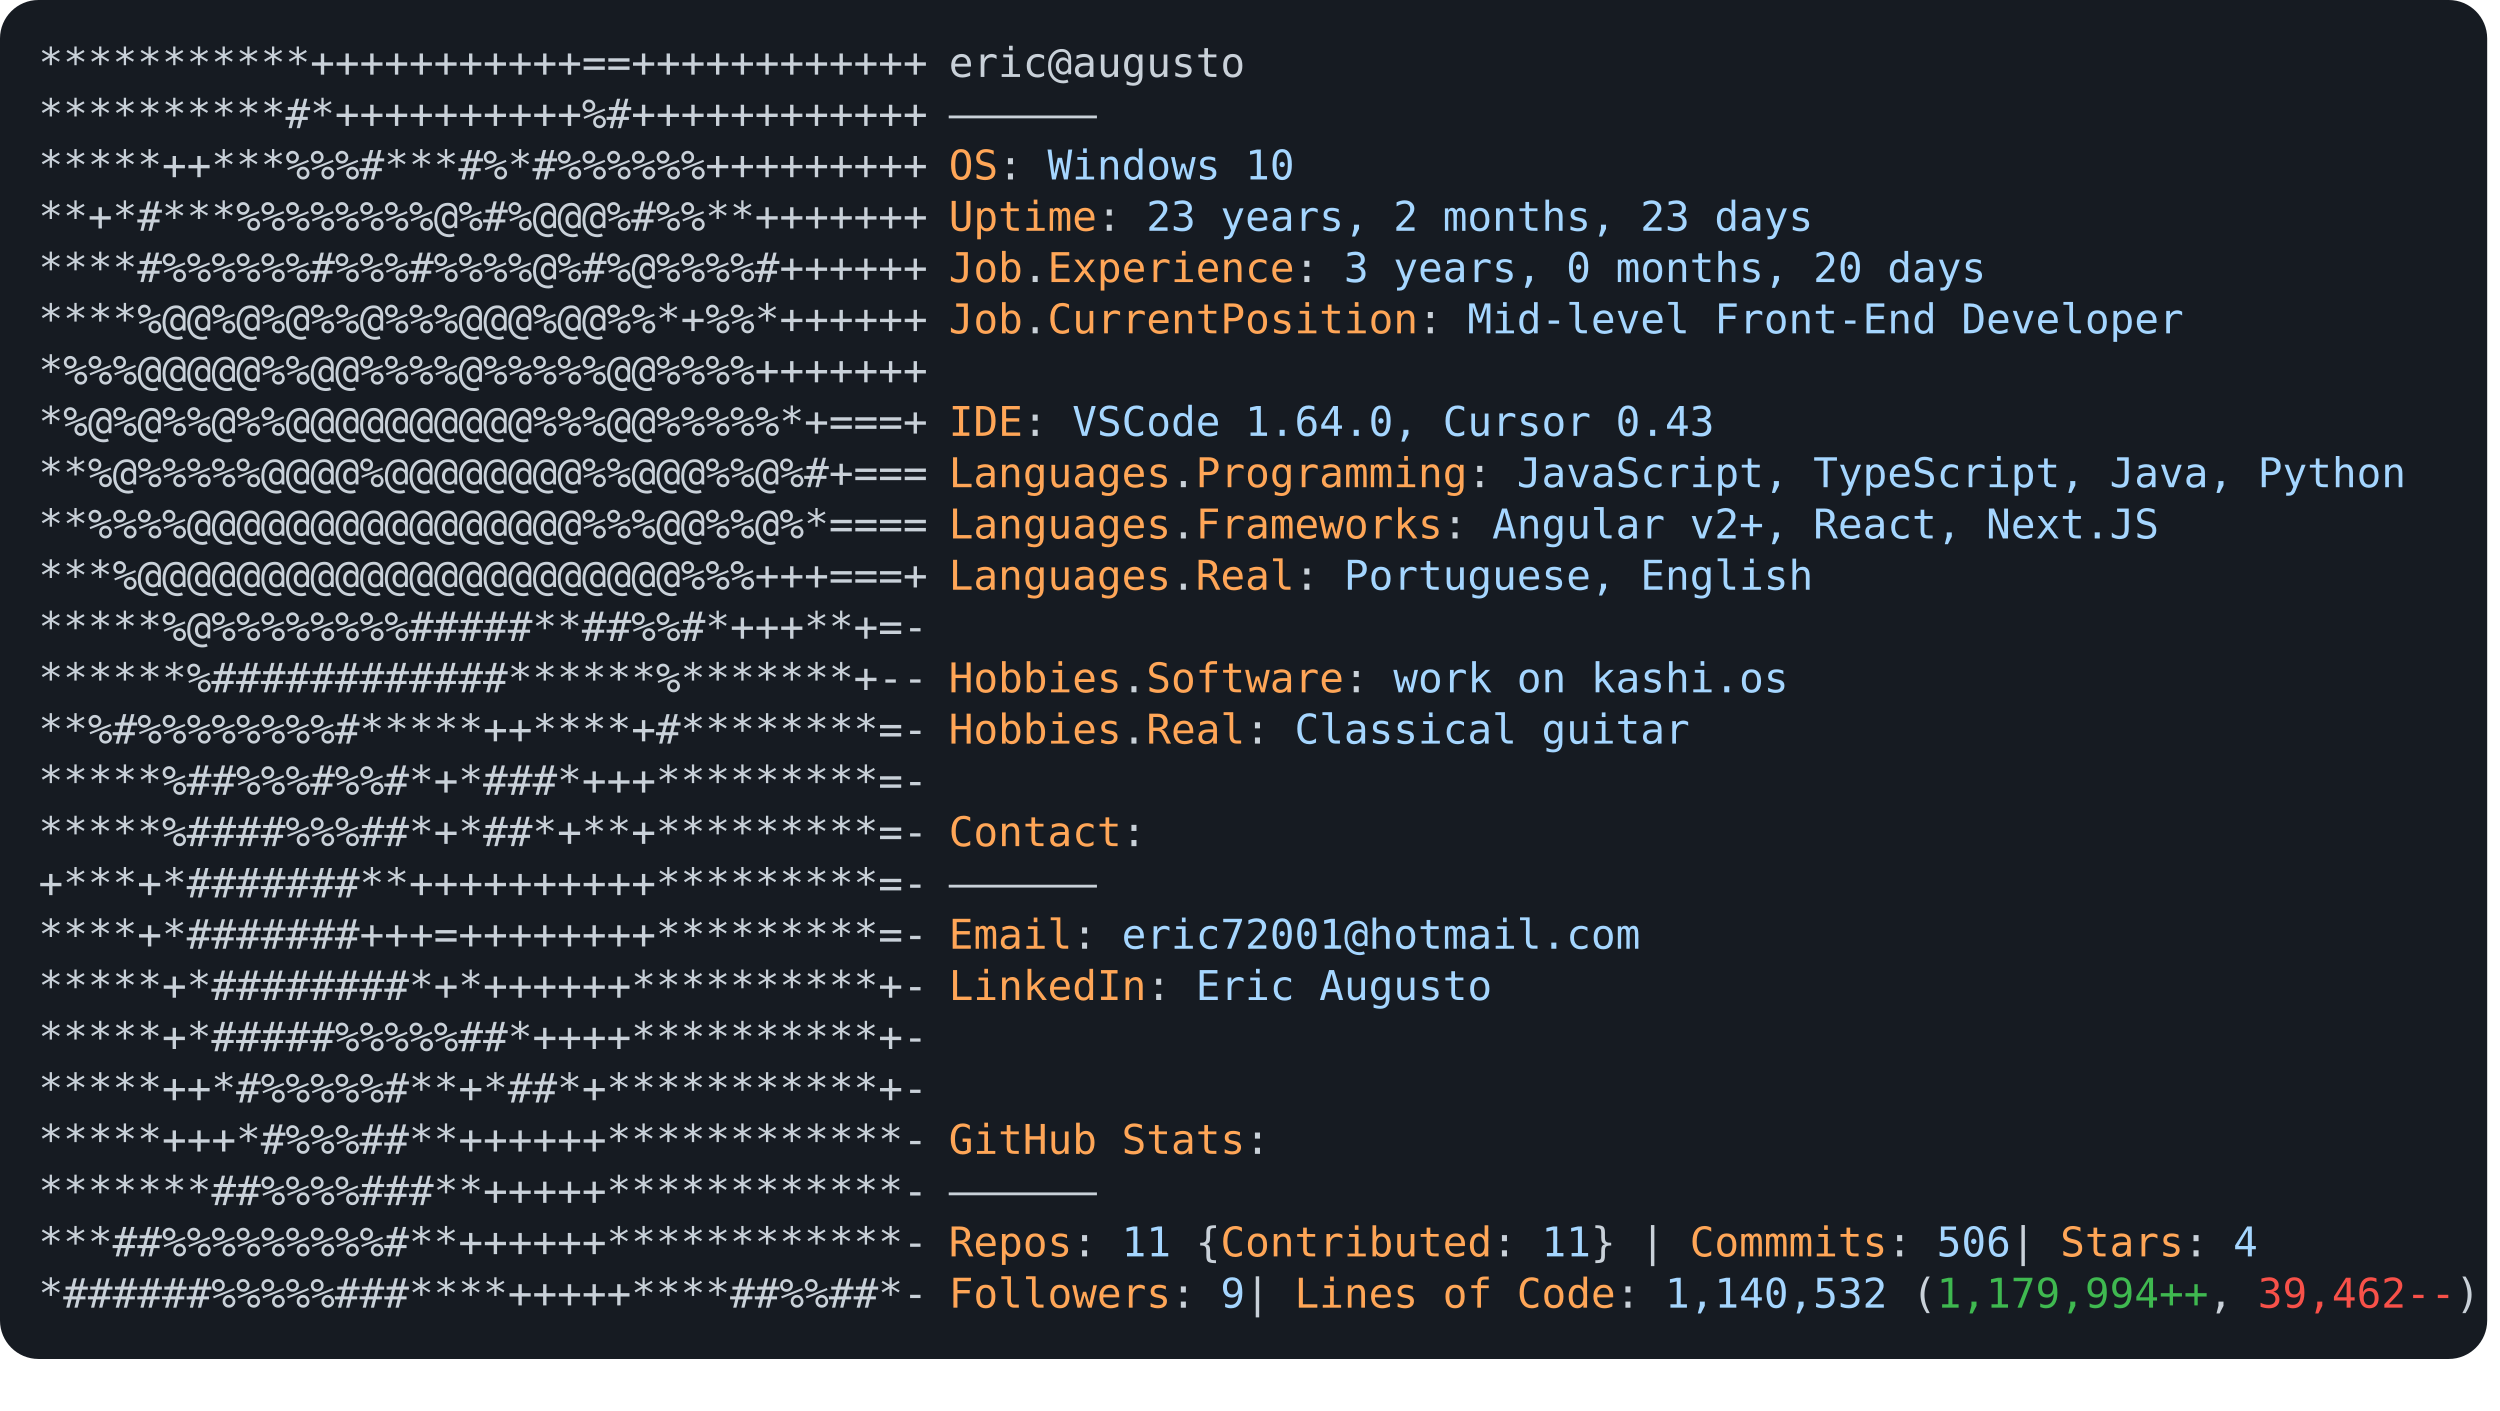
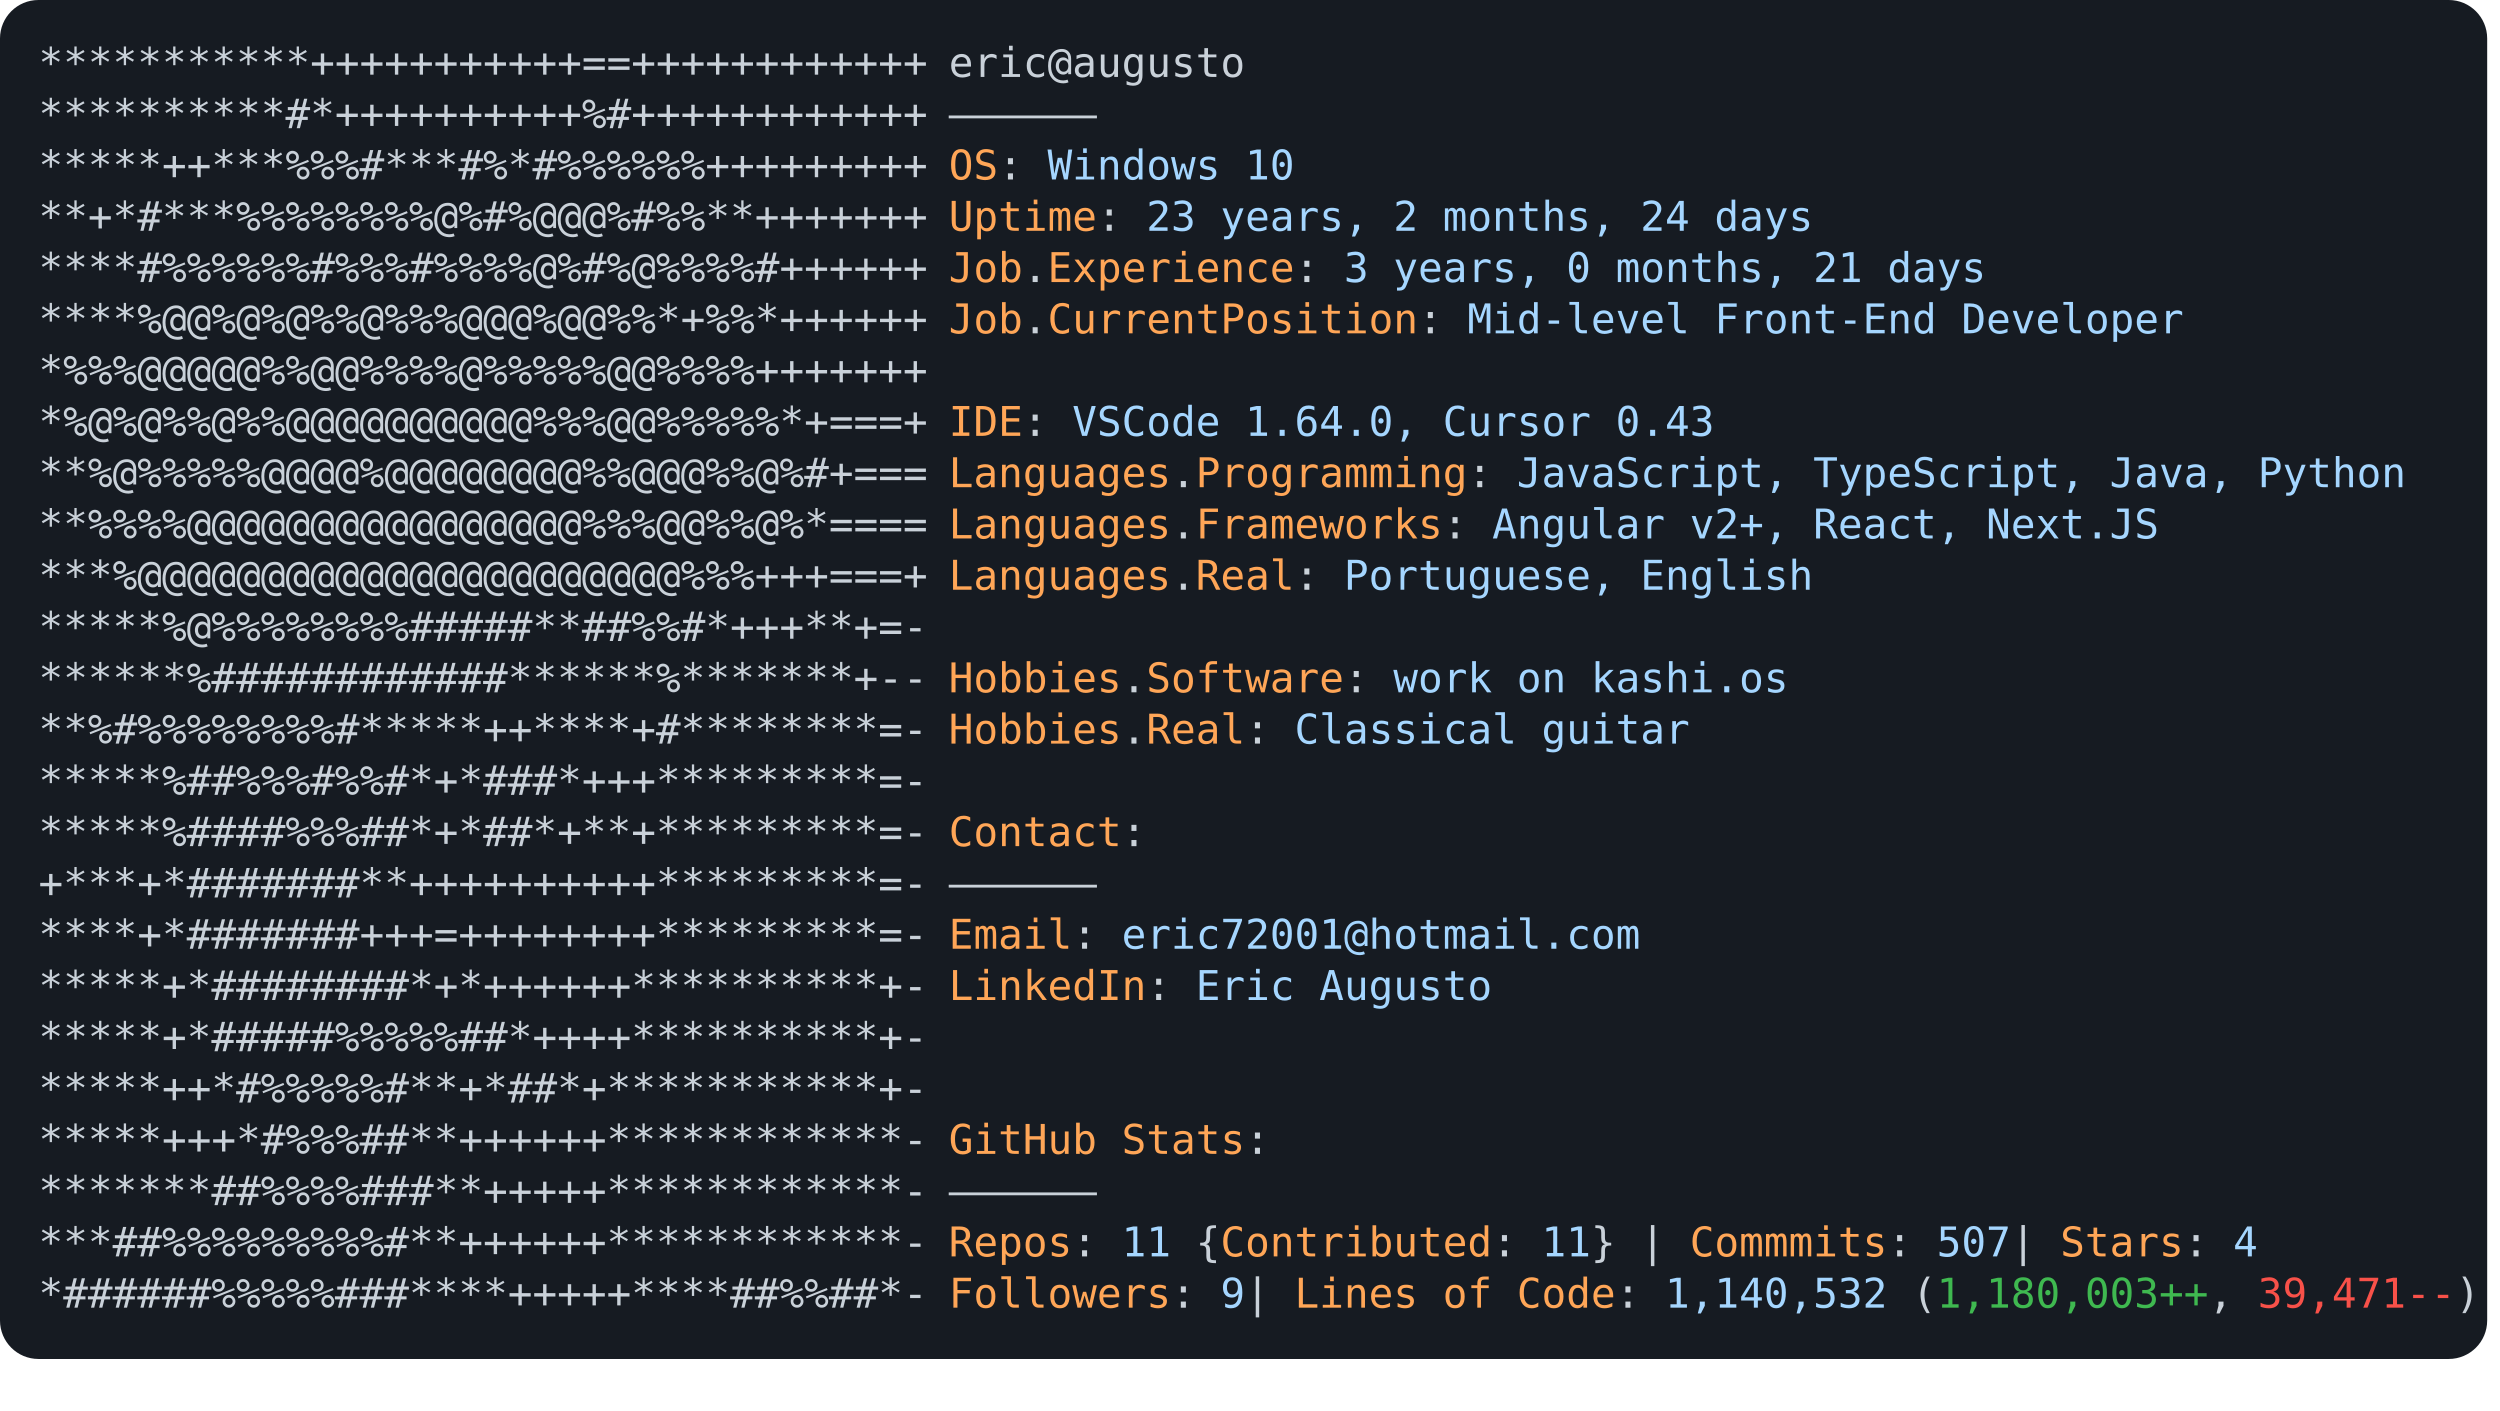
<svg xmlns="http://www.w3.org/2000/svg" font-family="Andale Mono,AndaleMono,Consolas,monospace" width="975px" height="550px" font-size="16px">
  <style>
.keyColor {fill: #ffa657;}
.valueColor {fill: #a5d6ff;}
.addColor {fill: #3fb950;}
.delColor {fill: #f85149;}
.commentColor {fill: #8b949e;}
text, tspan {white-space: pre;}
</style>
  <rect width="970px" height="530px" fill="#161b22" rx="15" />
  <text x="15" y="30" fill="#c9d1d9" class="ascii">
    <tspan x="15" y="30">***********+++++++++++==++++++++++++</tspan>
    <tspan x="15" y="50">**********#*++++++++++%#++++++++++++</tspan>
    <tspan x="15" y="70">*****++***%%%#***#%*#%%%%%%+++++++++</tspan>
    <tspan x="15" y="90">**+*#***%%%%%%%%@%#%@@@%#%%**+++++++</tspan>
    <tspan x="15" y="110">****#%%%%%%#%%%#%%%%@%#%@%%%%#++++++</tspan>
    <tspan x="15" y="130">****%@@%@%@%%@%%%@@@%@@%%*+%%*++++++</tspan>
    <tspan x="15" y="150">*%%%@@@@@%%@@%%%%@%%%%%@@%%%%+++++++</tspan>
    <tspan x="15" y="170">*%@%@%%@%%@@@@@@@@@@%%%@@%%%%%*+===+</tspan>
    <tspan x="15" y="190">**%@%%%%%@@@@%@@@@@@@@%%@@@%%@%#+===</tspan>
    <tspan x="15" y="210">**%%%%@@@@@@@@@@@@@@@@%%%@@%%@%*====</tspan>
    <tspan x="15" y="230">***%@@@@@@@@@@@@@@@@@@@@@@%%%+++===+</tspan>
    <tspan x="15" y="250">*****%@%%%%%%%%#####**##%%#*+++**+=-</tspan>
    <tspan x="15" y="270">******%############******%*******+--</tspan>
    <tspan x="15" y="290">**%#%%%%%%%%#*****++****+#********=-</tspan>
    <tspan x="15" y="310">*****%##%%%#%%#*+*###*+++*********=-</tspan>
    <tspan x="15" y="330">*****%####%%%##*+*##*+**+*********=-</tspan>
    <tspan x="15" y="350">+***+*#######**++++++++++*********=-</tspan>
    <tspan x="15" y="370">****+*#######+++=++++++++*********=-</tspan>
    <tspan x="15" y="390">*****+*########*+*++++++**********+-</tspan>
    <tspan x="15" y="410">*****+*#####%%%%%##*++++**********+-</tspan>
    <tspan x="15" y="430">*****++*#%%%%%#**+*##*+***********+-</tspan>
    <tspan x="15" y="450">*****+++*#%%%##**++++++************-</tspan>
    <tspan x="15" y="470">*******##%%%%###**+++++************-</tspan>
    <tspan x="15" y="490">***##%%%%%%%%%#**++++++************-</tspan>
    <tspan x="15" y="510">*######%%%%%###****+++++****##%%##*-</tspan>
  </text>
  <text x="370" y="30" fill="#c9d1d9">
    <tspan x="370" y="30">eric@augusto</tspan>
    <tspan x="370" y="50">——————</tspan>
    <tspan x="370" y="70" class="keyColor">OS</tspan>: <tspan class="valueColor">Windows 10</tspan>
-     <tspan x="370" y="90" class="keyColor">Uptime</tspan>: <tspan class="valueColor">23 years, 2 months, 23 days</tspan>
-     <tspan x="370" y="110" class="keyColor">Job</tspan>.<tspan class="keyColor">Experience</tspan>: <tspan class="valueColor">3 years, 0 months, 20 days</tspan>
+     <tspan x="370" y="90" class="keyColor">Uptime</tspan>: <tspan class="valueColor">23 years, 2 months, 24 days</tspan>
+     <tspan x="370" y="110" class="keyColor">Job</tspan>.<tspan class="keyColor">Experience</tspan>: <tspan class="valueColor">3 years, 0 months, 21 days</tspan>
    <tspan x="370" y="130" class="keyColor">Job</tspan>.<tspan class="keyColor">CurrentPosition</tspan>: <tspan class="valueColor">Mid-level Front-End Developer</tspan>
    <tspan x="370" y="170" class="keyColor">IDE</tspan>: <tspan class="valueColor">VSCode 1.64.0, Cursor 0.43</tspan>
    <tspan x="370" y="190" class="keyColor">Languages</tspan>.<tspan class="keyColor">Programming</tspan>: <tspan class="valueColor">JavaScript, TypeScript, Java, Python</tspan>
    <tspan x="370" y="210" class="keyColor">Languages</tspan>.<tspan class="keyColor">Frameworks</tspan>: <tspan class="valueColor">Angular v2+, React, Next.JS</tspan>
    <tspan x="370" y="230" class="keyColor">Languages</tspan>.<tspan class="keyColor">Real</tspan>: <tspan class="valueColor">Portuguese, English</tspan>
    <tspan x="370" y="270" class="keyColor">Hobbies</tspan>.<tspan class="keyColor">Software</tspan>: <tspan class="valueColor">work on kashi.os </tspan>
    <tspan x="370" y="290" class="keyColor">Hobbies</tspan>.<tspan class="keyColor">Real</tspan>: <tspan class="valueColor">Classical guitar</tspan>
    <tspan x="370" y="330" class="keyColor">Contact</tspan>:
<tspan x="370" y="350">——————</tspan>
    <tspan x="370" y="370" class="keyColor">Email</tspan>: <tspan class="valueColor">eric72001@hotmail.com</tspan>
    <tspan x="370" y="390" class="keyColor">LinkedIn</tspan>: <tspan class="valueColor"> Eric Augusto</tspan>
    <tspan x="370" y="450" class="keyColor">GitHub Stats</tspan>:
<tspan x="370" y="470">——————</tspan>
-     <tspan x="370" y="490" class="keyColor">Repos</tspan>: <tspan class="valueColor">11</tspan> {<tspan class="keyColor">Contributed</tspan>: <tspan class="valueColor">11</tspan>}  | <tspan class="keyColor">Commmits</tspan>: <tspan class="valueColor">506    </tspan>| <tspan class="keyColor">Stars</tspan>: <tspan class="valueColor">4</tspan>
-     <tspan x="370" y="510" class="keyColor">Followers</tspan>: <tspan class="valueColor">9   </tspan>| <tspan class="keyColor">Lines of Code</tspan>: <tspan class="valueColor">1,140,532</tspan> (<tspan class="addColor">1,179,994++</tspan>, <tspan class="delColor">39,462--</tspan>)
+     <tspan x="370" y="490" class="keyColor">Repos</tspan>: <tspan class="valueColor">11</tspan> {<tspan class="keyColor">Contributed</tspan>: <tspan class="valueColor">11</tspan>}  | <tspan class="keyColor">Commmits</tspan>: <tspan class="valueColor">507    </tspan>| <tspan class="keyColor">Stars</tspan>: <tspan class="valueColor">4</tspan>
+     <tspan x="370" y="510" class="keyColor">Followers</tspan>: <tspan class="valueColor">9   </tspan>| <tspan class="keyColor">Lines of Code</tspan>: <tspan class="valueColor">1,140,532</tspan> (<tspan class="addColor">1,180,003++</tspan>, <tspan class="delColor">39,471--</tspan>)
</text>
</svg>
